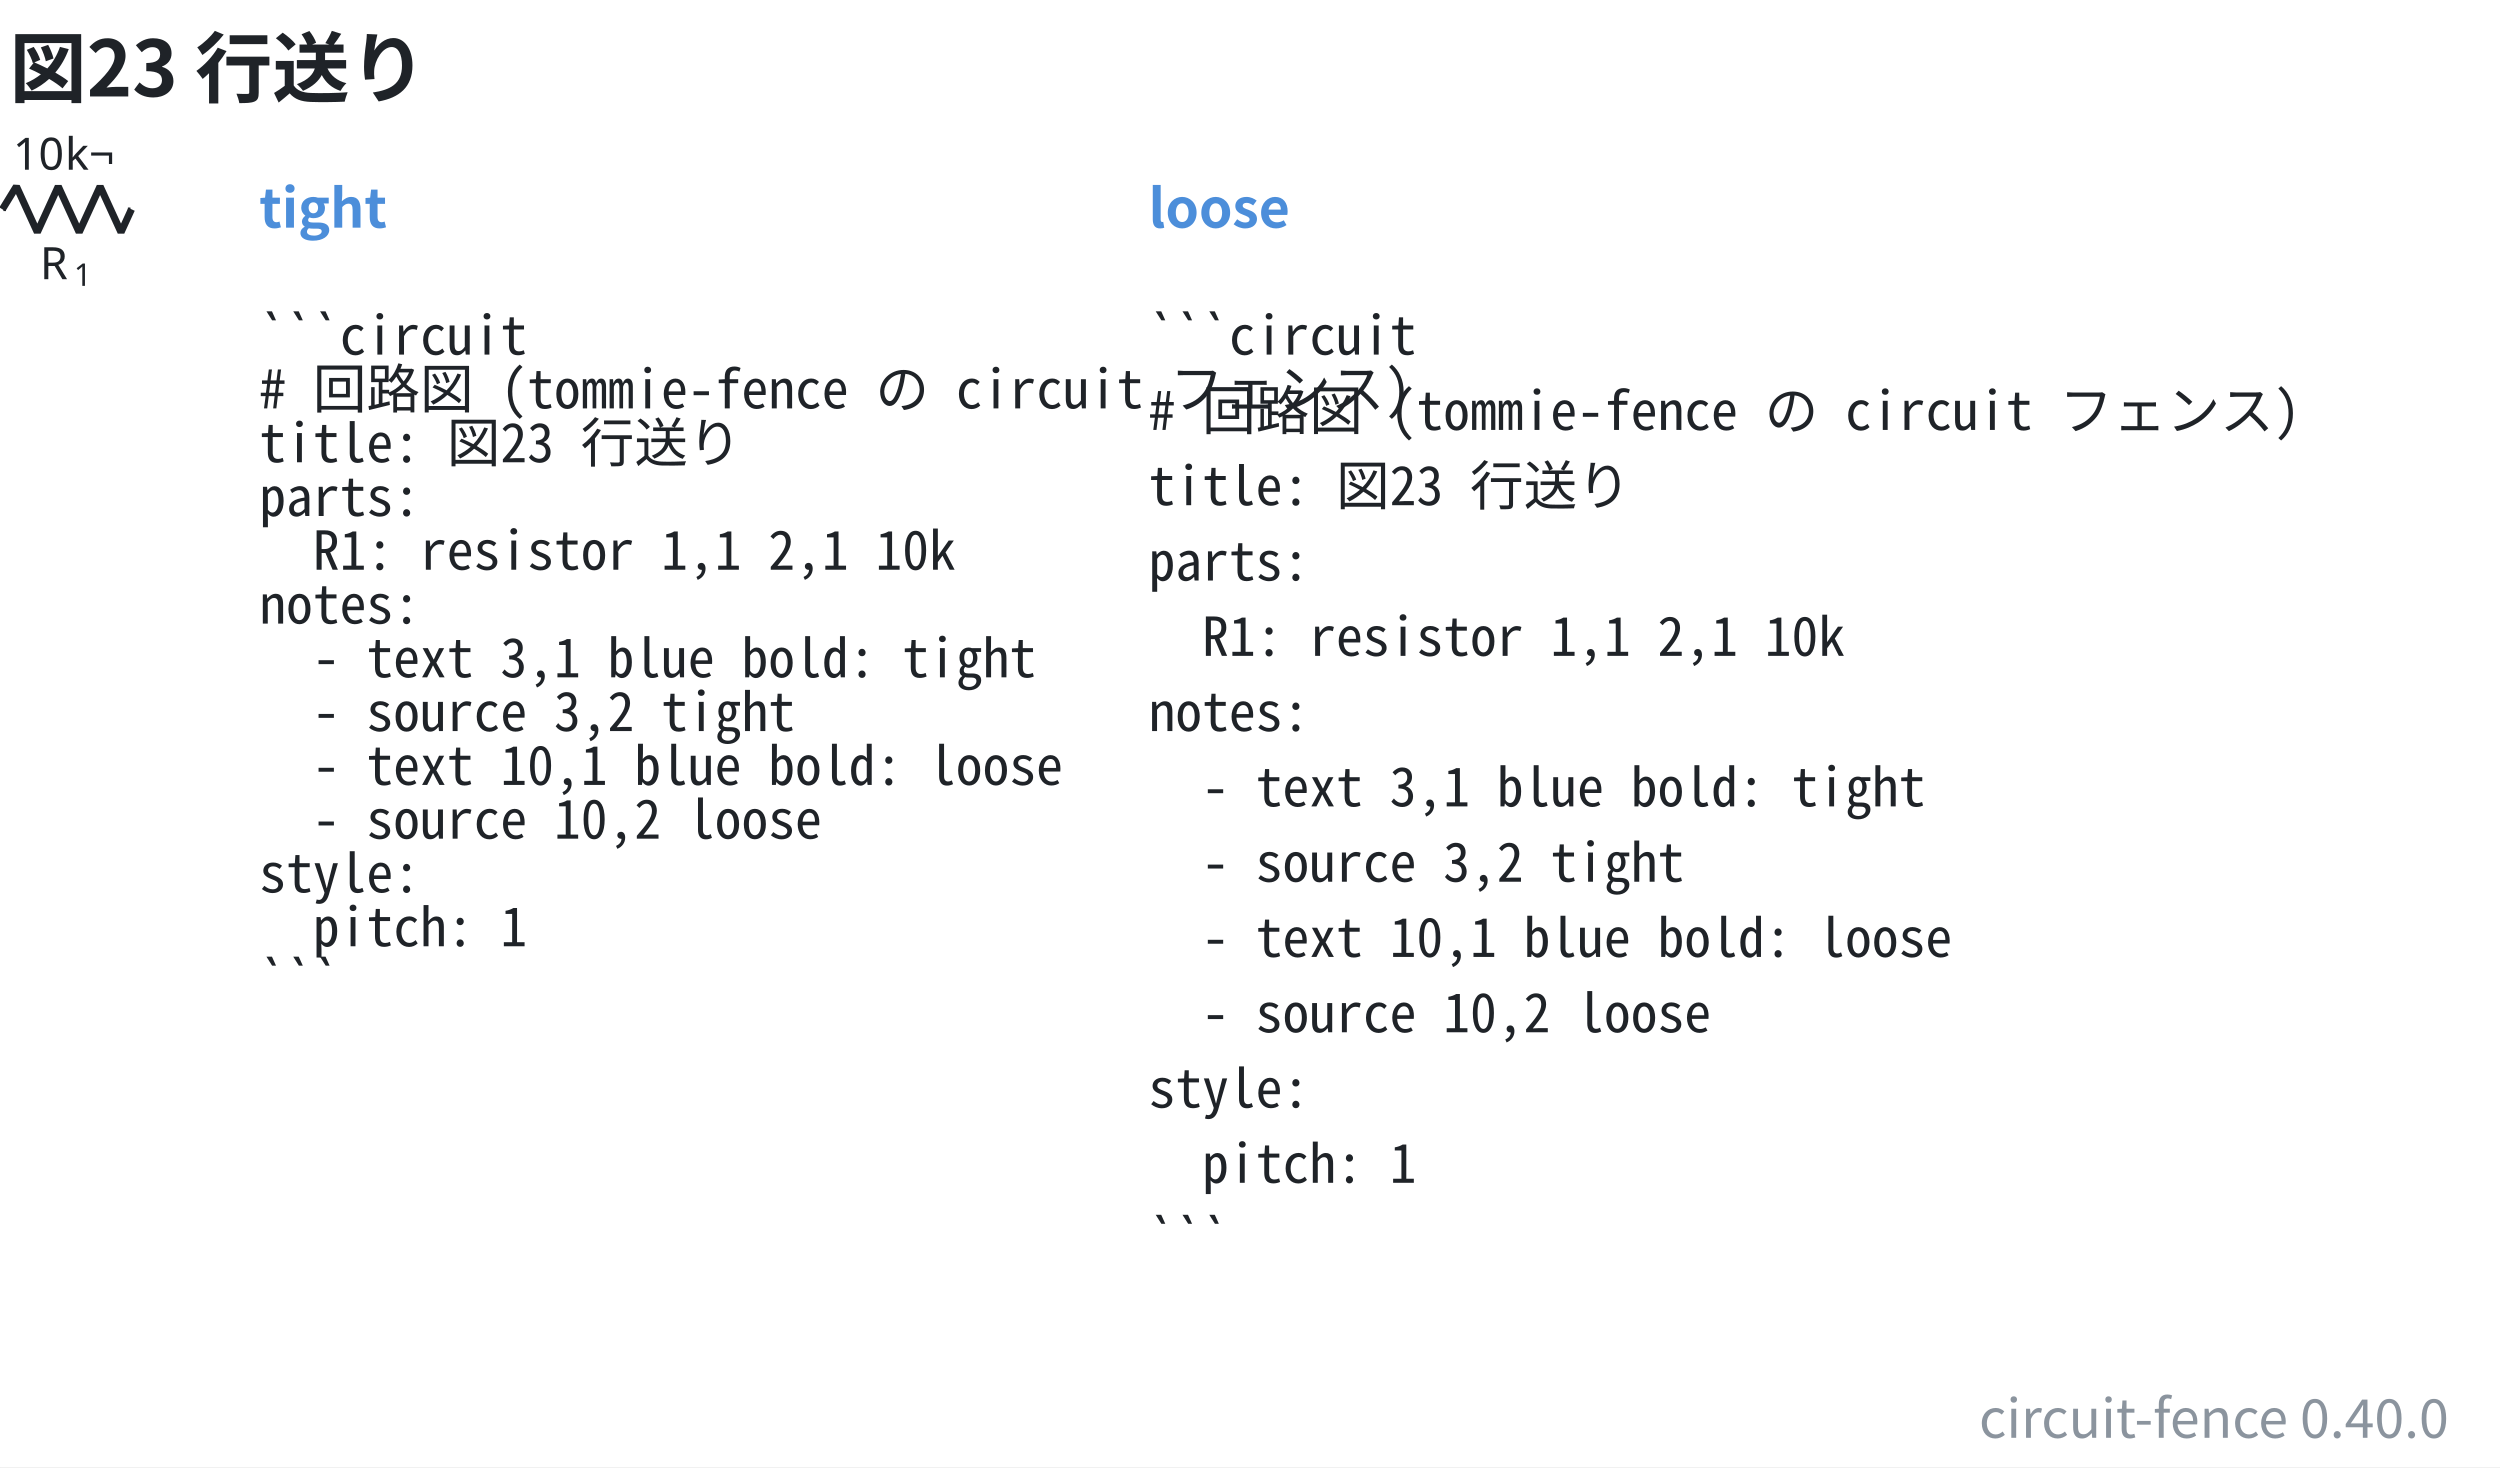
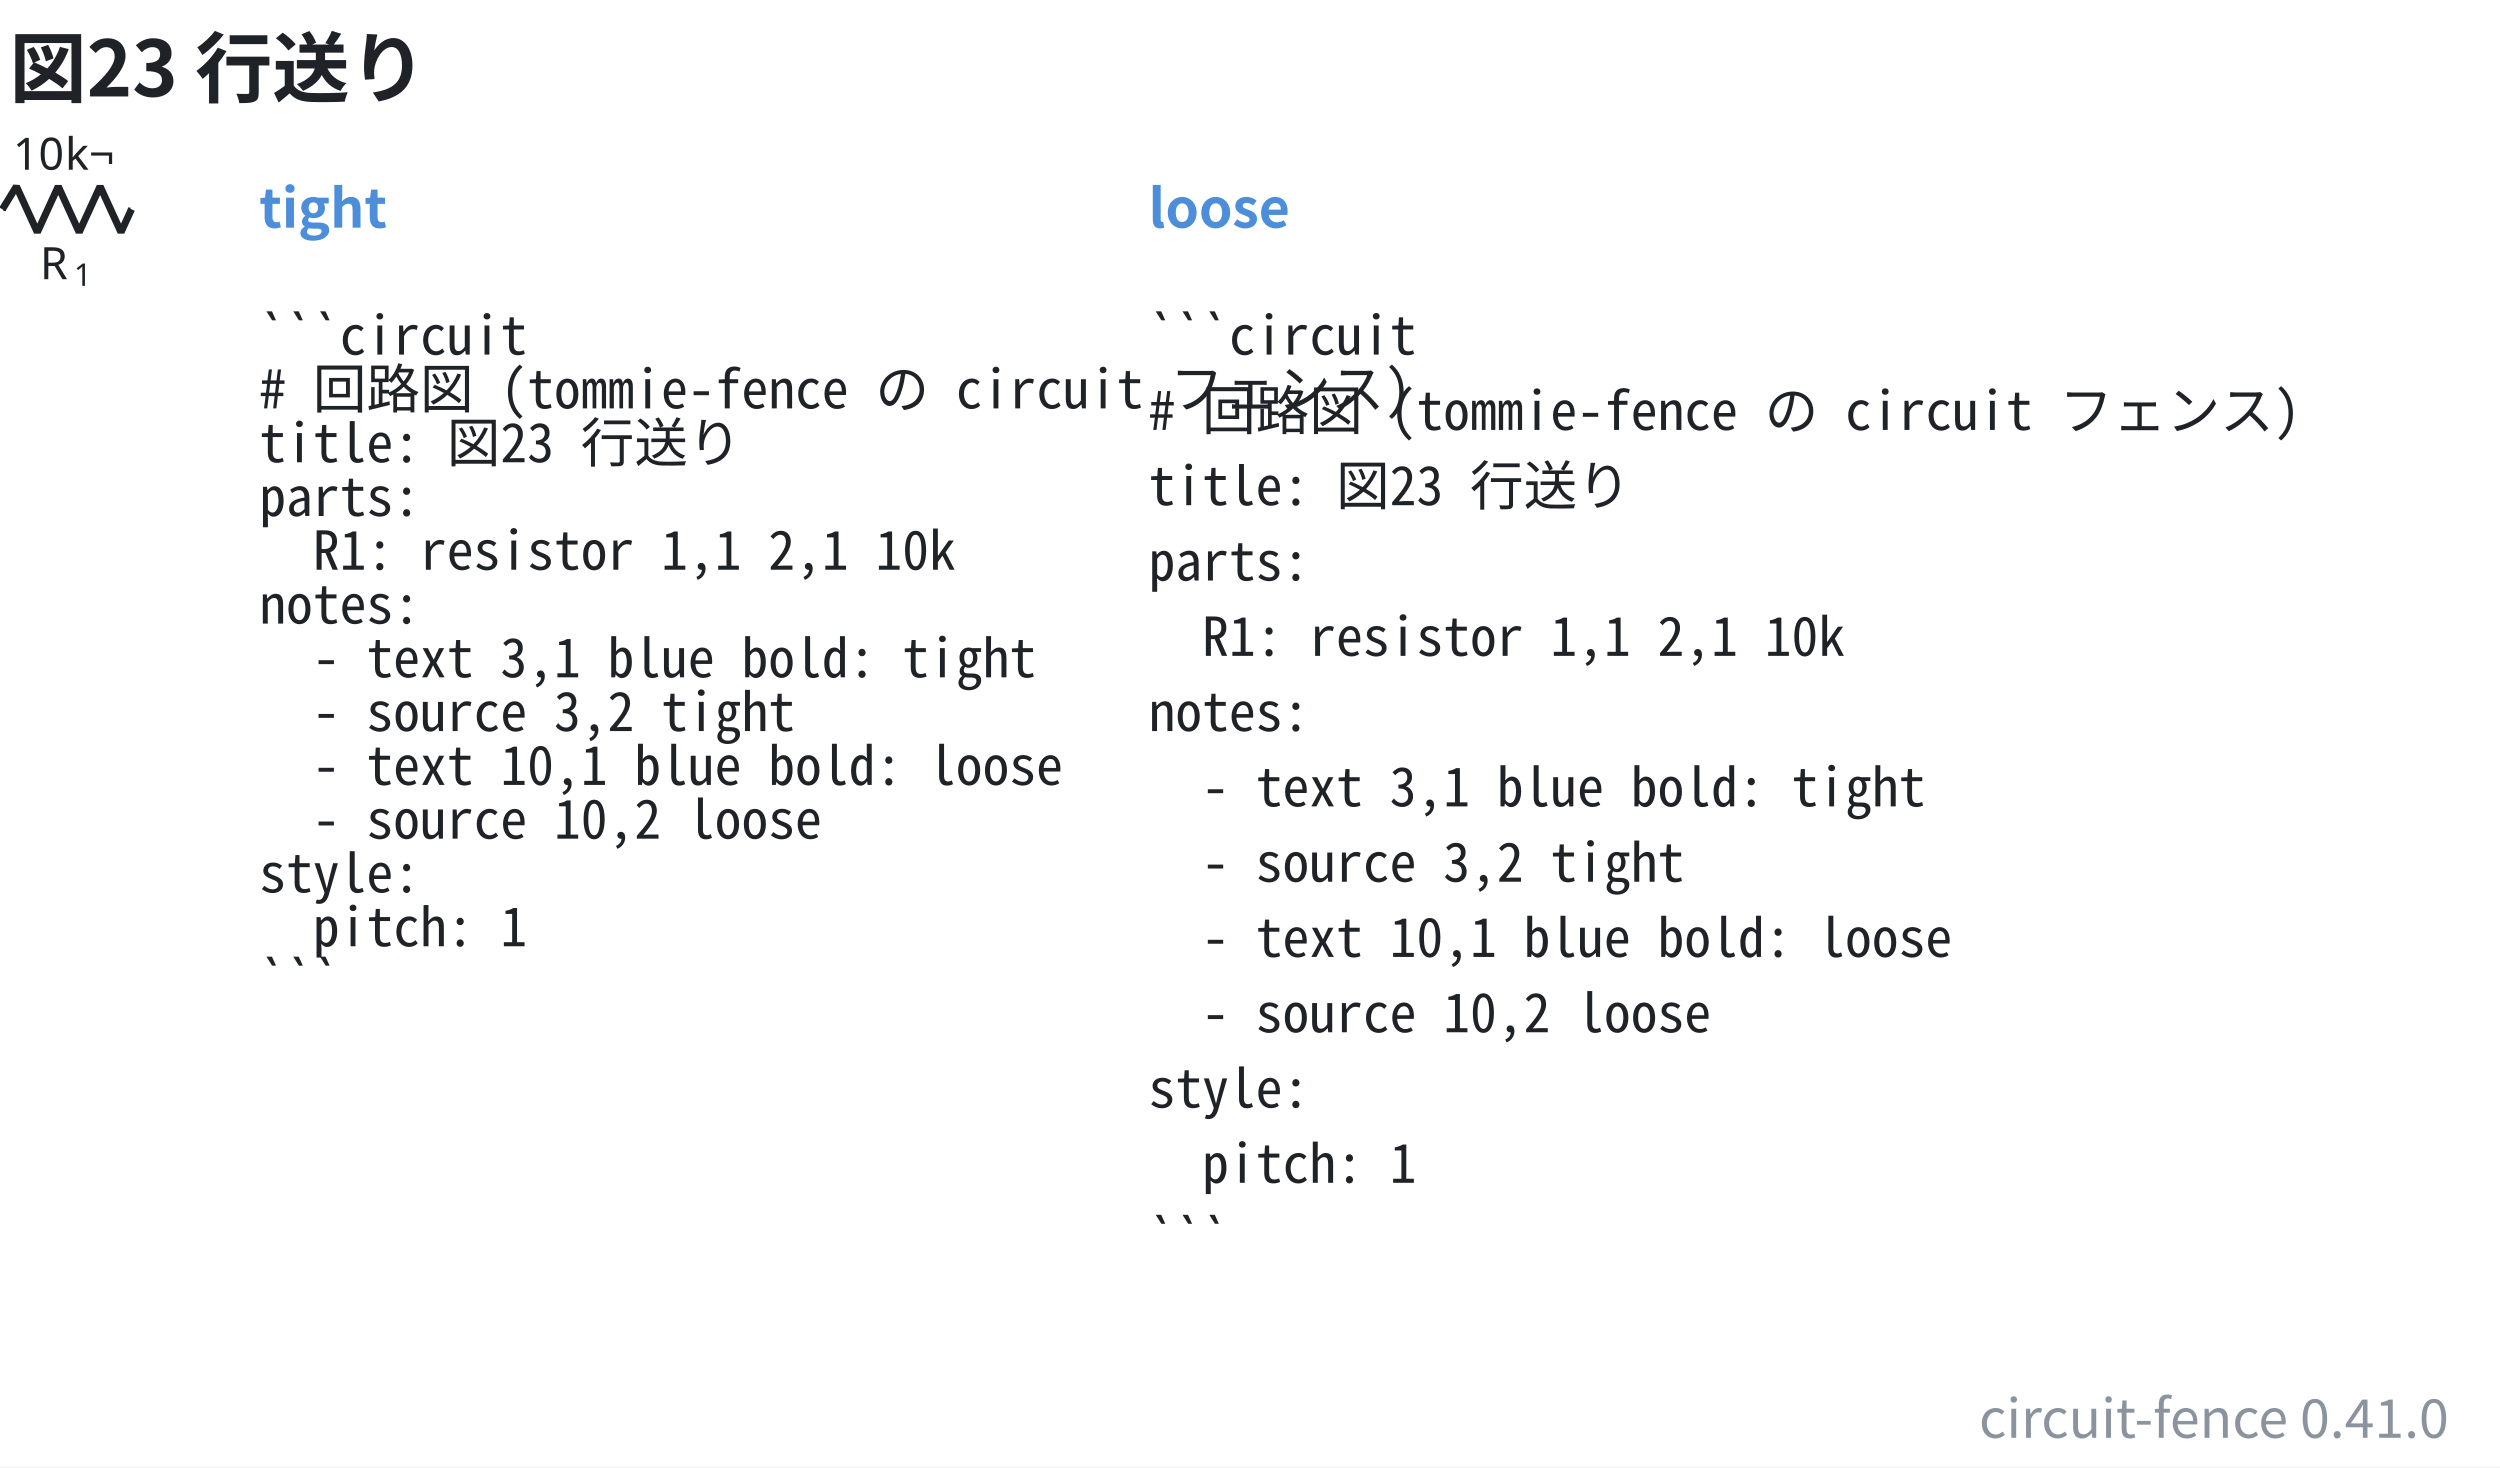
- <svg xmlns="http://www.w3.org/2000/svg" data-figure-paper="#ffffff" data-circuit-fence="0.40.0" fill="#1f2328" width="746.571" height="438.098" viewBox="-72 -72 559.928 328.574">
+ <svg xmlns="http://www.w3.org/2000/svg" data-figure-paper="#ffffff" data-circuit-fence="0.41.0" fill="#1f2328" width="746.571" height="438.098" viewBox="-72 -72 559.928 328.574">
  <rect x="-72" y="-72" width="559.928" height="328.574" fill="#ffffff" />
  <g stroke="#1f2328" stroke-miterlimit="10" stroke-width=".8">
    <path fill="none" d="M-71.239-25.123h.4m-.4 0h.569m27.315 0h.569m-.4 0h.4" />
    <g stroke-linejoin="bevel" stroke-width="1.6">
      <path fill="none" d="m-71.47-25.123 3.143-5.121 4.686 10.243 4.685-10.243 4.686 10.243 4.686-10.243 4.686 10.243 2.343-5.122" />
    </g>
    <g stroke="none">
      <text x="-71.239" y="-25.123" font-family="cmmi10" font-size="10" transform="translate(8.187 15.648)">R</text>
      <text x="-63.646" y="-23.623" font-family="cmr7" font-size="7" transform="translate(8.187 15.648)">1</text>
    </g>
    <g stroke="none" font-family="cmr10" font-size="10">
      <text x="-71.239" y="-25.123" transform="translate(2.143 -8.863)">10</text>
      <text x="-59.572" y="-25.123" transform="translate(2.143 -8.863)">k¬</text>
    </g>
    <g>
      <text x="-71.239" y="-25.123" fill="#4c8eda" stroke="none" font-family="'Noto Sans CJK JP','Noto Sans JP','Hiragino Sans','Yu Gothic',sans-serif" font-size="12" transform="translate(57.305 4.117)" font-weight="bold">tight</text>
    </g>
    <g>
      <text x="-71.239" y="-25.123" fill="#1f2328" stroke="none" font-family="'Noto Sans Mono CJK JP',ui-monospace,'SFMono-Regular',Consolas,'Liberation Mono',monospace" font-size="12" transform="translate(57.305 32.553)" xml:space="preserve">```circuit</text>
    </g>
    <g>
      <text x="-71.239" y="-25.123" fill="#1f2328" stroke="none" font-family="'Noto Sans Mono CJK JP',ui-monospace,'SFMono-Regular',Consolas,'Liberation Mono',monospace" font-size="12" transform="translate(57.305 44.588)" xml:space="preserve"># 回路図 (tommie-fence の circuit フェンス)</text>
    </g>
    <g>
      <text x="-71.239" y="-25.123" fill="#1f2328" stroke="none" font-family="'Noto Sans Mono CJK JP',ui-monospace,'SFMono-Regular',Consolas,'Liberation Mono',monospace" font-size="12" transform="translate(57.305 56.652)" xml:space="preserve">title: 図23 行送り</text>
    </g>
    <g>
      <text x="-71.239" y="-25.123" fill="#1f2328" stroke="none" font-family="'Noto Sans Mono CJK JP',ui-monospace,'SFMono-Regular',Consolas,'Liberation Mono',monospace" font-size="12" transform="translate(57.305 68.688)" xml:space="preserve">parts:</text>
    </g>
    <g>
      <text x="-71.239" y="-25.123" fill="#1f2328" stroke="none" font-family="'Noto Sans Mono CJK JP',ui-monospace,'SFMono-Regular',Consolas,'Liberation Mono',monospace" font-size="12" transform="translate(57.305 80.723)" xml:space="preserve">  R1: resistor 1,1 2,1 10k</text>
    </g>
    <g>
      <text x="-71.239" y="-25.123" fill="#1f2328" stroke="none" font-family="'Noto Sans Mono CJK JP',ui-monospace,'SFMono-Regular',Consolas,'Liberation Mono',monospace" font-size="12" transform="translate(57.305 92.787)" xml:space="preserve">notes:</text>
    </g>
    <g>
      <text x="-71.239" y="-25.123" fill="#1f2328" stroke="none" font-family="'Noto Sans Mono CJK JP',ui-monospace,'SFMono-Regular',Consolas,'Liberation Mono',monospace" font-size="12" transform="translate(57.305 104.823)" xml:space="preserve">  - text 3,1 blue bold: tight</text>
    </g>
    <g>
      <text x="-71.239" y="-25.123" fill="#1f2328" stroke="none" font-family="'Noto Sans Mono CJK JP',ui-monospace,'SFMono-Regular',Consolas,'Liberation Mono',monospace" font-size="12" transform="translate(57.305 116.858)" xml:space="preserve">  - source 3,2 tight</text>
    </g>
    <g>
      <text x="-71.239" y="-25.123" fill="#1f2328" stroke="none" font-family="'Noto Sans Mono CJK JP',ui-monospace,'SFMono-Regular',Consolas,'Liberation Mono',monospace" font-size="12" transform="translate(57.305 128.922)" xml:space="preserve">  - text 10,1 blue bold: loose</text>
    </g>
    <g>
      <text x="-71.239" y="-25.123" fill="#1f2328" stroke="none" font-family="'Noto Sans Mono CJK JP',ui-monospace,'SFMono-Regular',Consolas,'Liberation Mono',monospace" font-size="12" transform="translate(57.305 140.958)" xml:space="preserve">  - source 10,2 loose</text>
    </g>
    <g>
      <text x="-71.239" y="-25.123" fill="#1f2328" stroke="none" font-family="'Noto Sans Mono CJK JP',ui-monospace,'SFMono-Regular',Consolas,'Liberation Mono',monospace" font-size="12" transform="translate(57.305 152.993)" xml:space="preserve">style:</text>
    </g>
    <g>
      <text x="-71.239" y="-25.123" fill="#1f2328" stroke="none" font-family="'Noto Sans Mono CJK JP',ui-monospace,'SFMono-Regular',Consolas,'Liberation Mono',monospace" font-size="12" transform="translate(57.305 165.057)" xml:space="preserve">  pitch: 1</text>
    </g>
    <g>
      <text x="-71.239" y="-25.123" fill="#1f2328" stroke="none" font-family="'Noto Sans Mono CJK JP',ui-monospace,'SFMono-Regular',Consolas,'Liberation Mono',monospace" font-size="12" transform="translate(57.305 177.093)" xml:space="preserve">```</text>
    </g>
    <g>
      <text x="-71.239" y="-25.123" fill="#4c8eda" stroke="none" font-family="'Noto Sans CJK JP','Noto Sans JP','Hiragino Sans','Yu Gothic',sans-serif" font-size="12" transform="translate(256.475 4.117)" font-weight="bold">loose</text>
    </g>
    <g>
      <text x="-71.239" y="-25.123" fill="#1f2328" stroke="none" font-family="'Noto Sans Mono CJK JP',ui-monospace,'SFMono-Regular',Consolas,'Liberation Mono',monospace" font-size="12" transform="translate(256.475 32.553)" xml:space="preserve">```circuit</text>
    </g>
    <g>
      <text x="-71.239" y="-25.123" fill="#1f2328" stroke="none" font-family="'Noto Sans Mono CJK JP',ui-monospace,'SFMono-Regular',Consolas,'Liberation Mono',monospace" font-size="12" transform="translate(256.475 49.425)" xml:space="preserve"># 回路図 (tommie-fence の circuit フェンス)</text>
    </g>
    <g>
      <text x="-71.239" y="-25.123" fill="#1f2328" stroke="none" font-family="'Noto Sans Mono CJK JP',ui-monospace,'SFMono-Regular',Consolas,'Liberation Mono',monospace" font-size="12" transform="translate(256.475 66.27)" xml:space="preserve">title: 図23 行送り</text>
    </g>
    <g>
      <text x="-71.239" y="-25.123" fill="#1f2328" stroke="none" font-family="'Noto Sans Mono CJK JP',ui-monospace,'SFMono-Regular',Consolas,'Liberation Mono',monospace" font-size="12" transform="translate(256.475 83.142)" xml:space="preserve">parts:</text>
    </g>
    <g>
      <text x="-71.239" y="-25.123" fill="#1f2328" stroke="none" font-family="'Noto Sans Mono CJK JP',ui-monospace,'SFMono-Regular',Consolas,'Liberation Mono',monospace" font-size="12" transform="translate(256.475 100.014)" xml:space="preserve">  R1: resistor 1,1 2,1 10k</text>
    </g>
    <g>
      <text x="-71.239" y="-25.123" fill="#1f2328" stroke="none" font-family="'Noto Sans Mono CJK JP',ui-monospace,'SFMono-Regular',Consolas,'Liberation Mono',monospace" font-size="12" transform="translate(256.475 116.858)" xml:space="preserve">notes:</text>
    </g>
    <g>
      <text x="-71.239" y="-25.123" fill="#1f2328" stroke="none" font-family="'Noto Sans Mono CJK JP',ui-monospace,'SFMono-Regular',Consolas,'Liberation Mono',monospace" font-size="12" transform="translate(256.475 133.73)" xml:space="preserve">  - text 3,1 blue bold: tight</text>
    </g>
    <g>
      <text x="-71.239" y="-25.123" fill="#1f2328" stroke="none" font-family="'Noto Sans Mono CJK JP',ui-monospace,'SFMono-Regular',Consolas,'Liberation Mono',monospace" font-size="12" transform="translate(256.475 150.603)" xml:space="preserve">  - source 3,2 tight</text>
    </g>
    <g>
      <text x="-71.239" y="-25.123" fill="#1f2328" stroke="none" font-family="'Noto Sans Mono CJK JP',ui-monospace,'SFMono-Regular',Consolas,'Liberation Mono',monospace" font-size="12" transform="translate(256.475 167.447)" xml:space="preserve">  - text 10,1 blue bold: loose</text>
    </g>
    <g>
      <text x="-71.239" y="-25.123" fill="#1f2328" stroke="none" font-family="'Noto Sans Mono CJK JP',ui-monospace,'SFMono-Regular',Consolas,'Liberation Mono',monospace" font-size="12" transform="translate(256.475 184.32)" xml:space="preserve">  - source 10,2 loose</text>
    </g>
    <g>
      <text x="-71.239" y="-25.123" fill="#1f2328" stroke="none" font-family="'Noto Sans Mono CJK JP',ui-monospace,'SFMono-Regular',Consolas,'Liberation Mono',monospace" font-size="12" transform="translate(256.475 201.192)" xml:space="preserve">style:</text>
    </g>
    <g>
      <text x="-71.239" y="-25.123" fill="#1f2328" stroke="none" font-family="'Noto Sans Mono CJK JP',ui-monospace,'SFMono-Regular',Consolas,'Liberation Mono',monospace" font-size="12" transform="translate(256.475 218.036)" xml:space="preserve">  pitch: 1</text>
    </g>
    <g>
      <text x="-71.239" y="-25.123" fill="#1f2328" stroke="none" font-family="'Noto Sans Mono CJK JP',ui-monospace,'SFMono-Regular',Consolas,'Liberation Mono',monospace" font-size="12" transform="translate(256.475 234.909)" xml:space="preserve">```</text>
    </g>
    <g>
      <text x="-71.239" y="-25.123" fill="#1f2328" stroke="none" font-family="'Noto Sans CJK JP','Noto Sans JP','Hiragino Sans','Yu Gothic',sans-serif" font-size="17.28" transform="translate(1.369 -25.277)" font-weight="bold">図23 行送り</text>
    </g>
    <g>
-       <text x="-71.239" y="-25.123" fill="#8b949e" stroke="none" font-family="'Noto Sans CJK JP','Noto Sans JP','Hiragino Sans','Yu Gothic',sans-serif" font-size="12" transform="translate(547.69 275.154)" text-anchor="end">circuit-fence 0.40.0</text>
+       <text x="-71.239" y="-25.123" fill="#8b949e" stroke="none" font-family="'Noto Sans CJK JP','Noto Sans JP','Hiragino Sans','Yu Gothic',sans-serif" font-size="12" transform="translate(547.69 275.154)" text-anchor="end">circuit-fence 0.41.0</text>
    </g>
  </g>
</svg>
